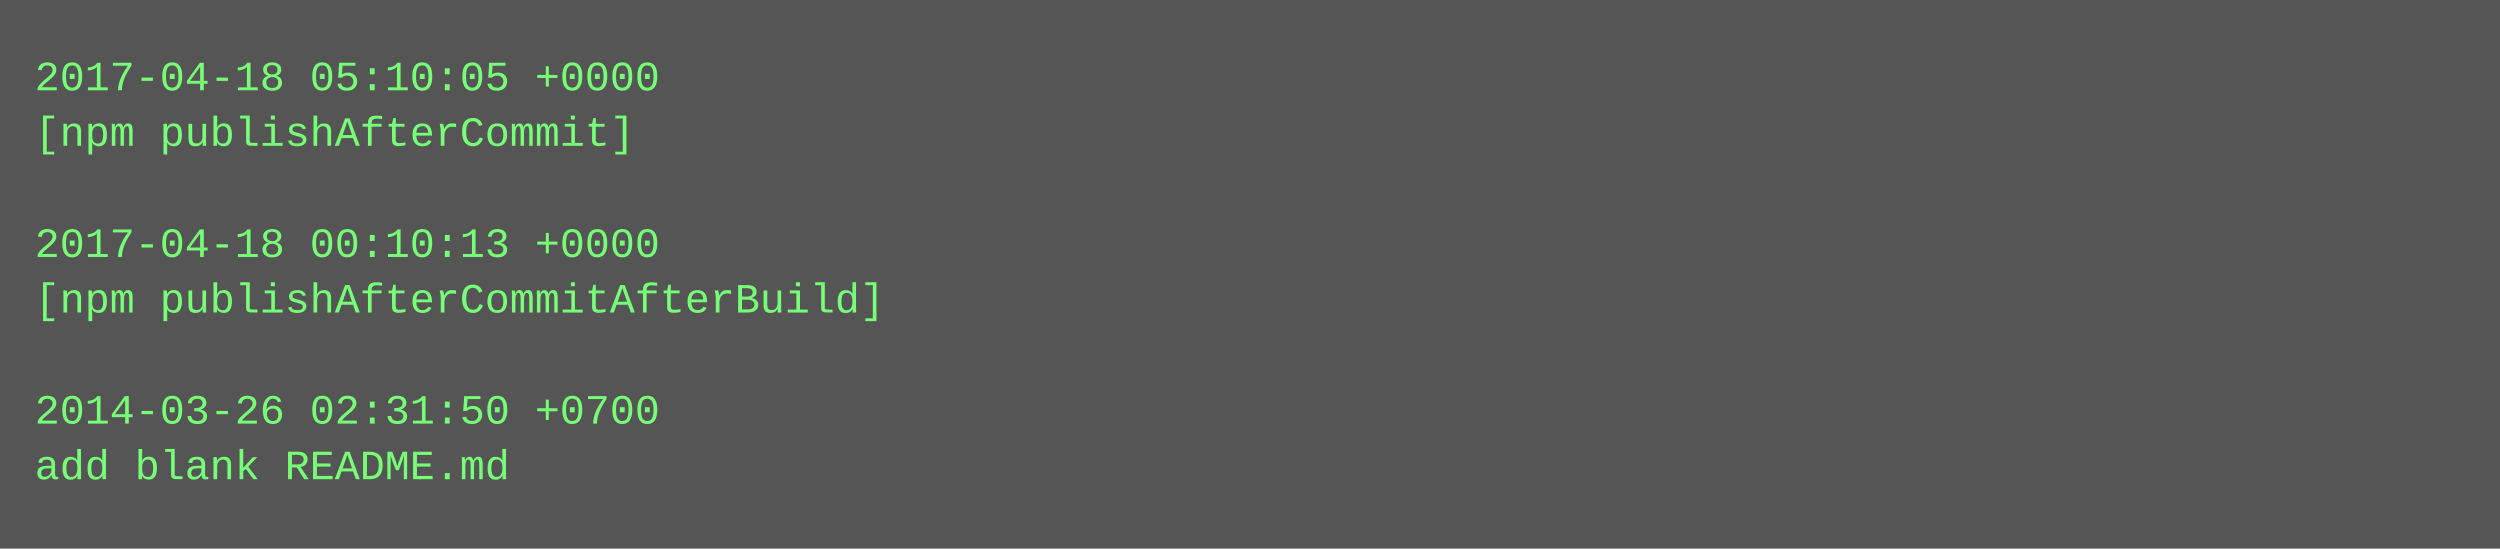
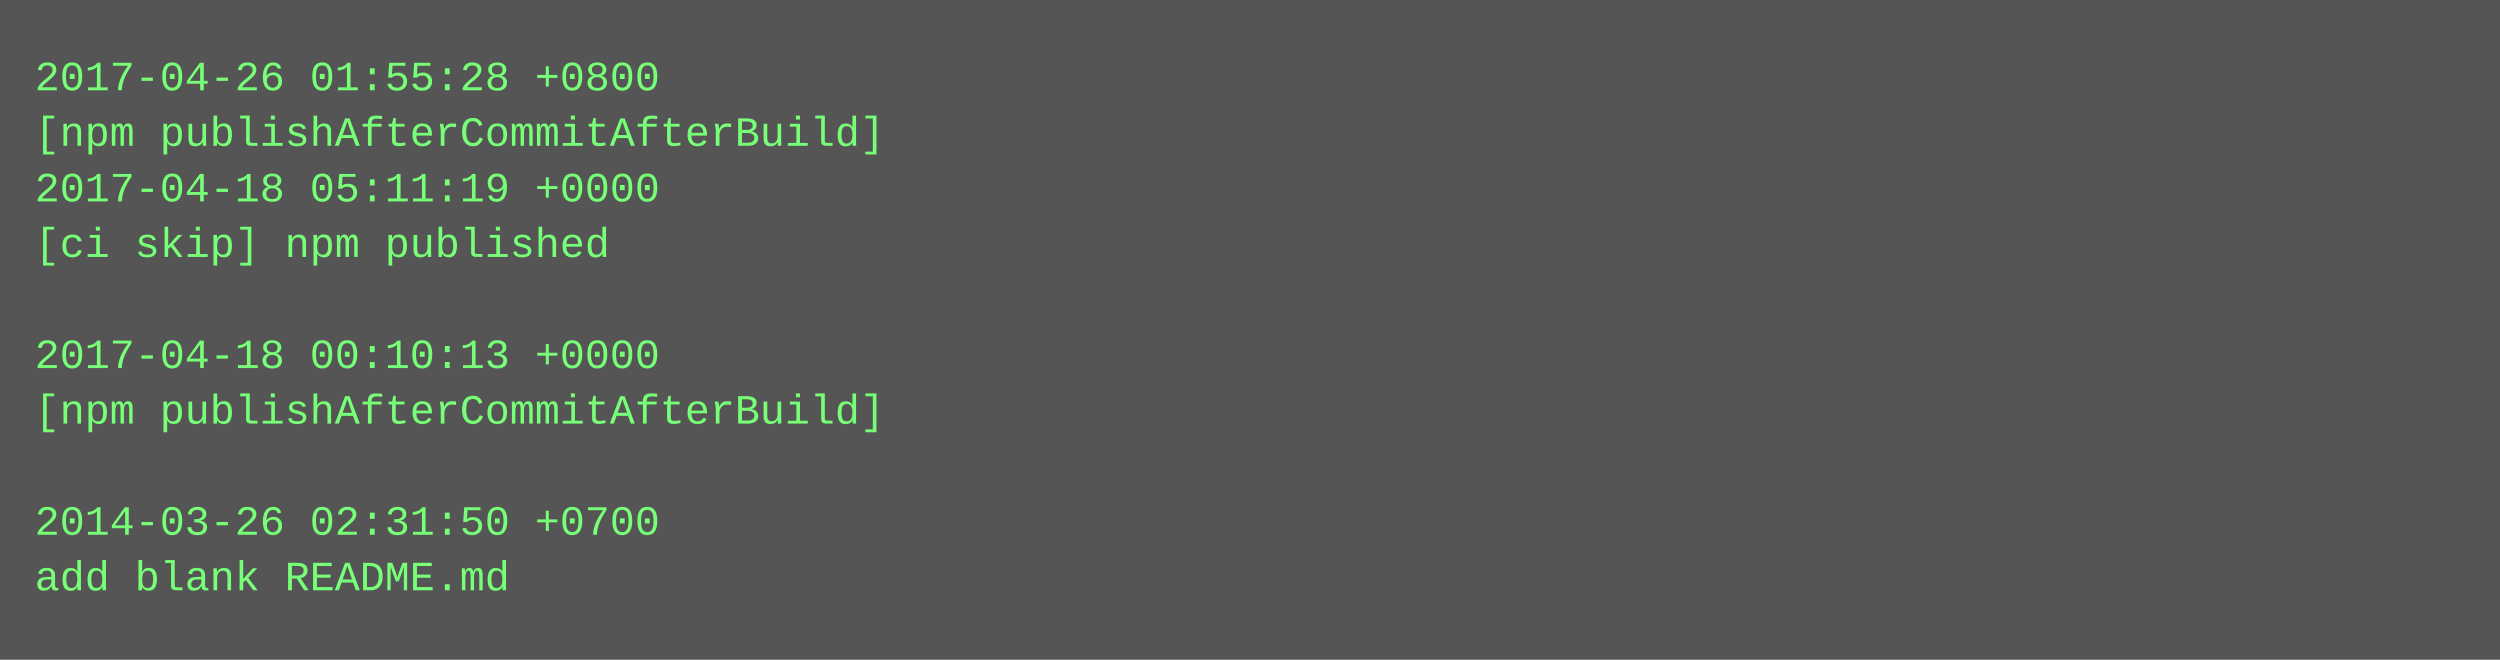
- <svg xmlns="http://www.w3.org/2000/svg" height="158" width="720">
-   <rect height="158" fill="#555" width="720" />
+ <svg xmlns="http://www.w3.org/2000/svg" height="190" width="720">
+   <rect height="190" fill="#555" width="720" />
  <text fill="#7f7" font-family="Courier New" font-size="12" xml:space="preserve">
-     <tspan x="10" y="26">2017-04-18 05:10:05 +0000</tspan>
-     <tspan x="10" y="42">[npm publishAfterCommit]</tspan>
-     <tspan x="10" y="58" />
-     <tspan x="10" y="74">2017-04-18 00:10:13 +0000</tspan>
-     <tspan x="10" y="90">[npm publishAfterCommitAfterBuild]</tspan>
-     <tspan x="10" y="106" />
-     <tspan x="10" y="122">2014-03-26 02:31:50 +0700</tspan>
-     <tspan x="10" y="138">add blank README.md</tspan>
+     <tspan x="10" y="26">2017-04-26 01:55:28 +0800</tspan>
+     <tspan x="10" y="42">[npm publishAfterCommitAfterBuild]</tspan>
+     <tspan x="10" y="58">2017-04-18 05:11:19 +0000</tspan>
+     <tspan x="10" y="74">[ci skip] npm published</tspan>
+     <tspan x="10" y="90" />
+     <tspan x="10" y="106">2017-04-18 00:10:13 +0000</tspan>
+     <tspan x="10" y="122">[npm publishAfterCommitAfterBuild]</tspan>
+     <tspan x="10" y="138" />
+     <tspan x="10" y="154">2014-03-26 02:31:50 +0700</tspan>
+     <tspan x="10" y="170">add blank README.md</tspan>
  </text>
</svg>
